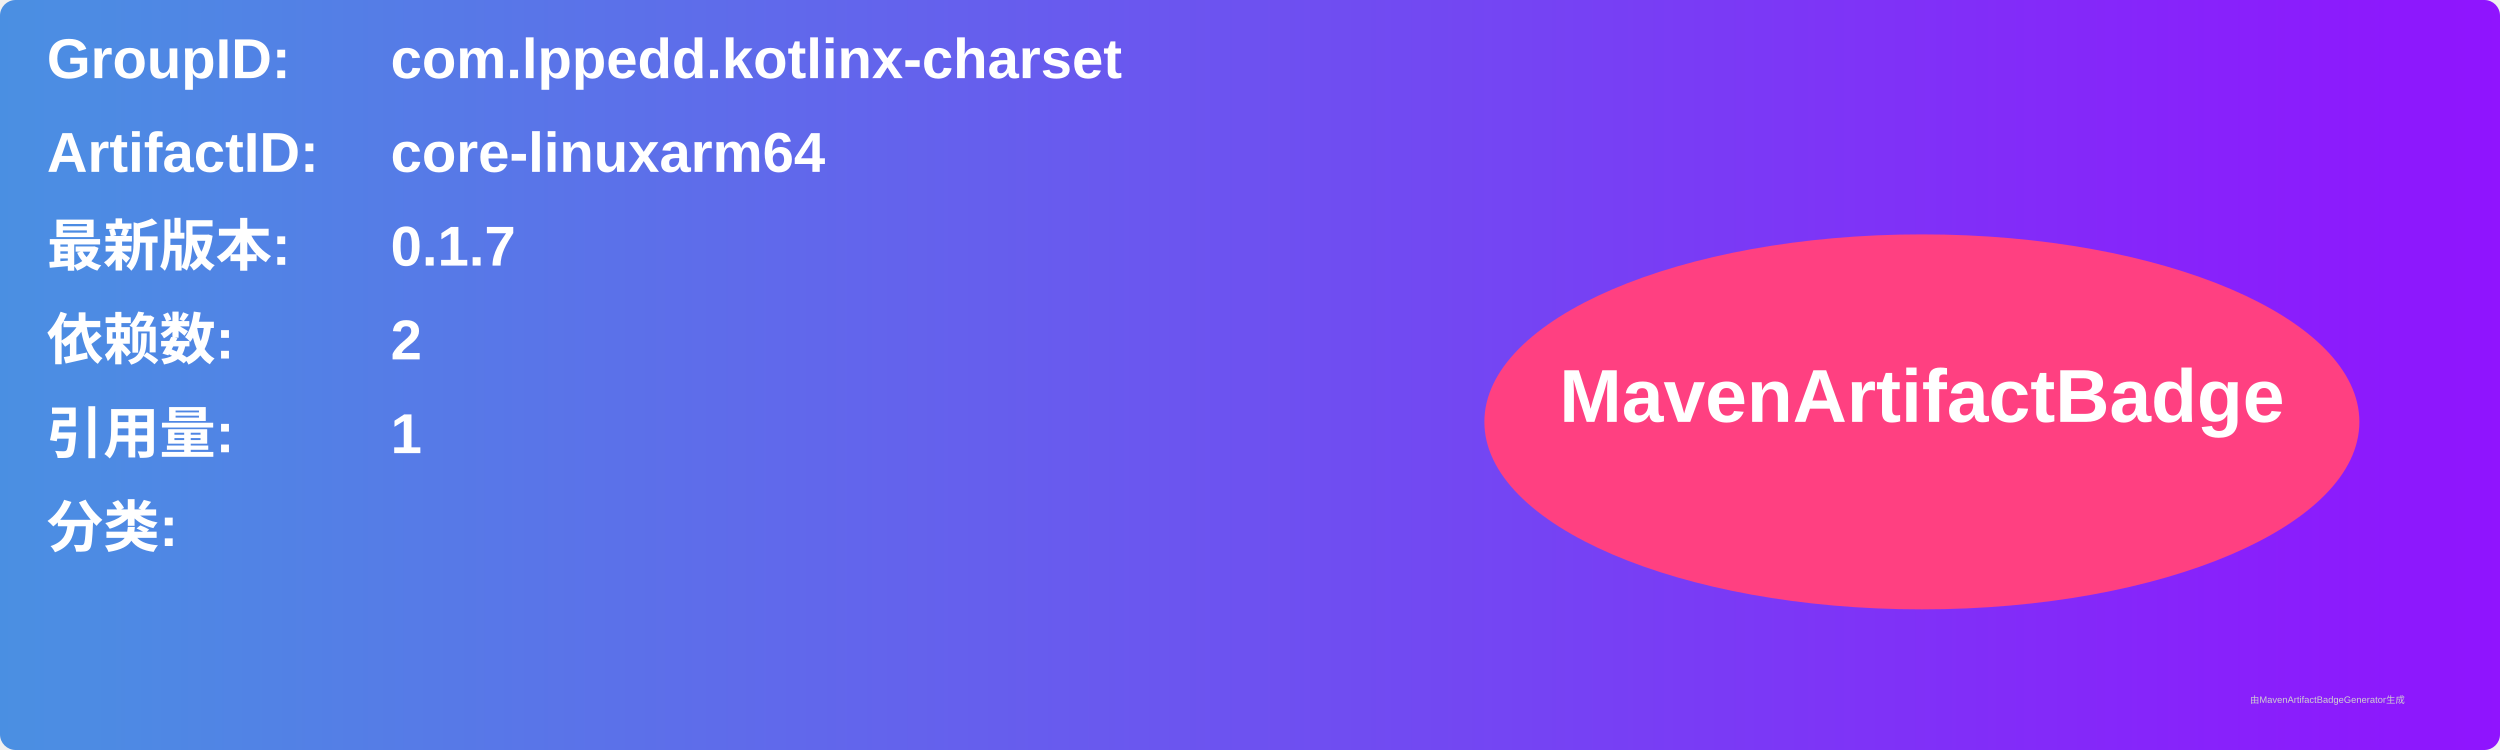
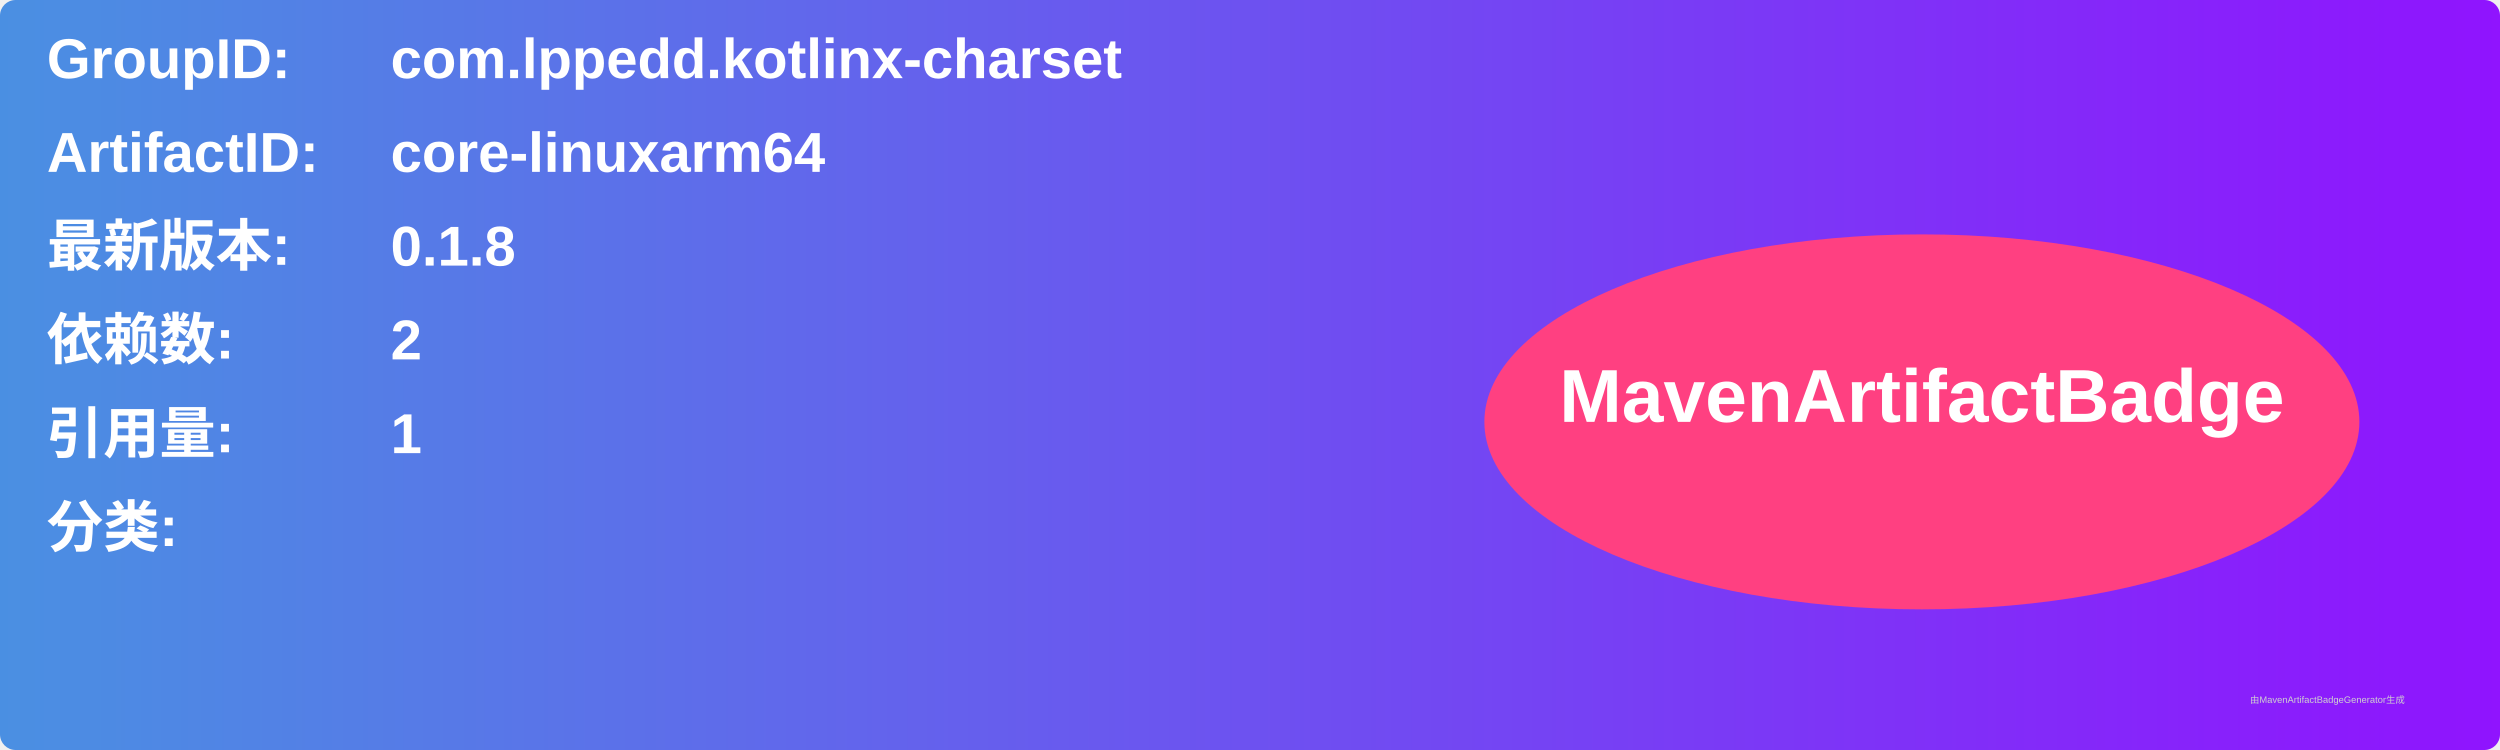
<svg xmlns="http://www.w3.org/2000/svg" width="800" height="240" viewBox="0 0 800 240">
  <linearGradient id="grad" x1="0%" y1="0%" x2="100%" y2="0%">
    <stop offset="0%" stop-color="#4a90e2" />
    <stop offset="100%" stop-color="#9013fe" />
  </linearGradient>
  <rect width="100%" height="100%" rx="5" ry="5" fill="url(#grad)" />
  <g transform="translate(15, 15)">
    <text x="0" y="10" font-family="Arial" font-size="18" fill="white" font-weight="bold" width="260">GroupID:</text>
    <text x="110" y="10" font-family="Arial" font-size="18" fill="white" font-weight="bold" width="460">com.lppedd.kotlinx-charset</text>
    <text x="0" y="40" font-family="Arial" font-size="18" fill="white" font-weight="bold" width="260">ArtifactID:</text>
    <text x="110" y="40" font-family="Arial" font-size="18" fill="white" font-weight="bold" width="460">core-linuxarm64</text>
    <text x="0" y="70" font-family="Arial" font-size="18" fill="white" font-weight="bold">最新版本:</text>
    <text x="110" y="70" font-family="Arial" font-size="18" fill="white" font-weight="bold">
-       <tspan font-weight="bold">0.1.7</tspan>
+       <tspan font-weight="bold">0.1.8</tspan>
    </text>
    <text x="0" y="100" font-family="Arial" font-size="18" fill="white" font-weight="bold">依赖数: </text>
    <text x="110" y="100" font-family="Arial" font-size="18" fill="white">
      <tspan font-weight="bold">2</tspan>
    </text>
    <text x="0" y="130" font-family="Arial" font-size="18" fill="white" font-weight="bold">引用量: </text>
    <text x="110" y="130" font-family="Arial" font-size="18" fill="white">
      <tspan font-weight="bold">1</tspan>
    </text>
    <text x="0" y="160" font-family="Arial" font-size="18" fill="white" font-weight="bold">分类:</text>
    <text x="10" y="190" font-family="Arial" font-size="10" fill="white">
      <tspan font-weight="bold" />
    </text>
    <ellipse cx="600" cy="120" rx="140" ry="60" fill="#ff4081" />
    <text x="600" y="120" text-anchor="middle" font-family="Arial" font-size="24" fill="white" font-weight="bold">MavenArtifactBadge</text>
  </g>
  <text x="720" y="225" font-family="Arial" font-size="3" fill="#d0d0d0">由MavenArtifactBadgeGenerator生成</text>
</svg>
